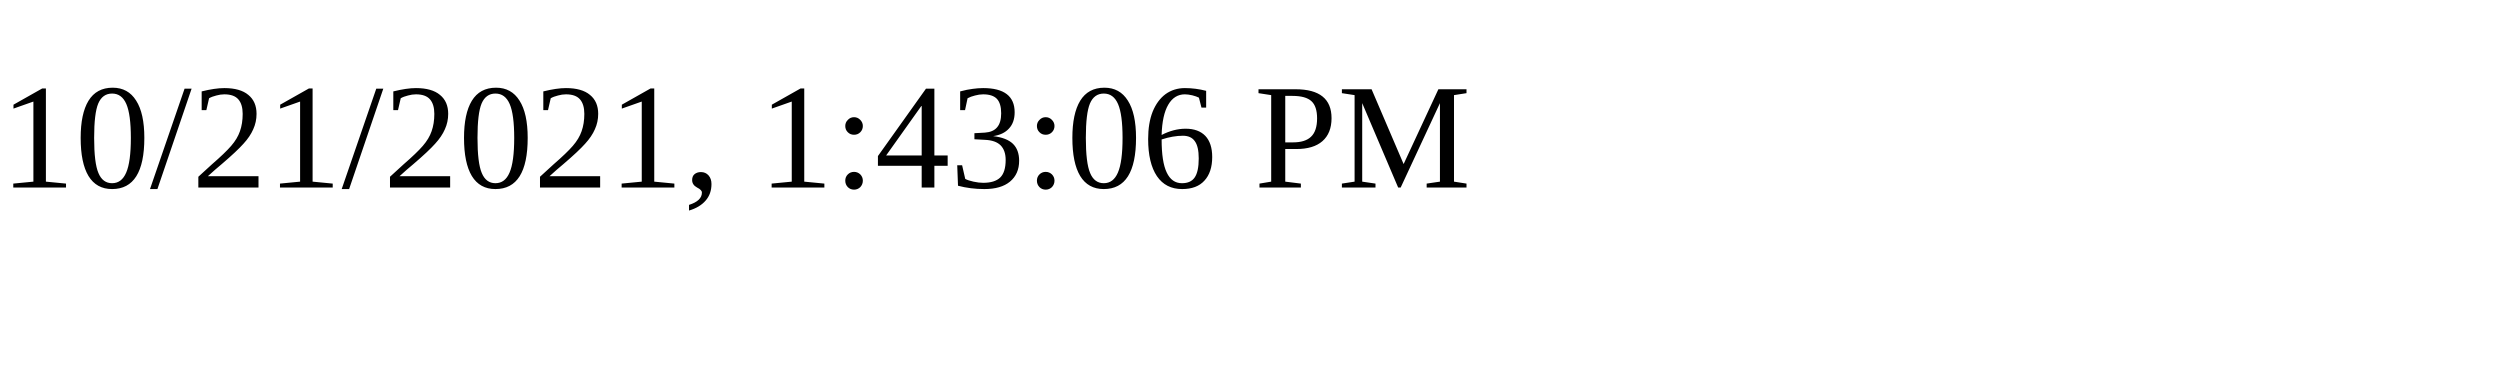
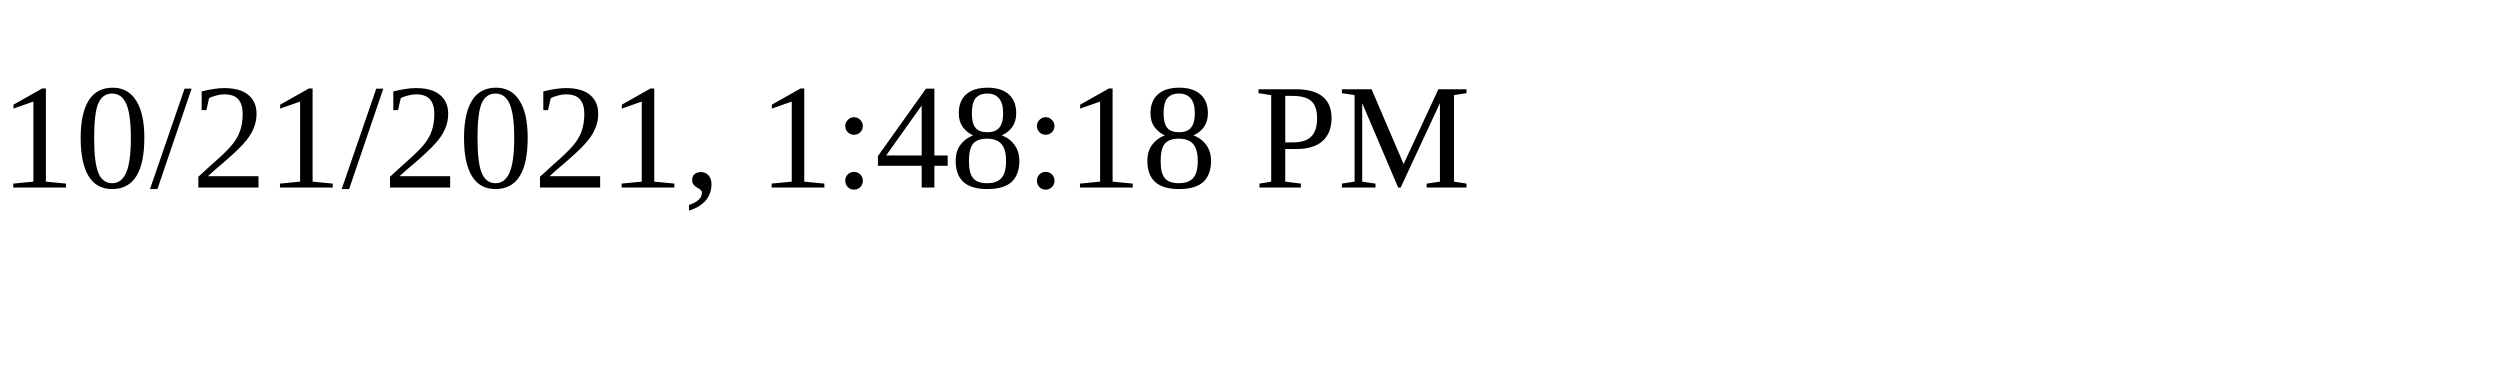
<svg xmlns="http://www.w3.org/2000/svg" height="30" width="200">
-   <text x="0" y="15">10/21/2021, 1:43:06 PM</text>
+   <text x="0" y="15">10/21/2021, 1:48:18 PM</text>
</svg>
